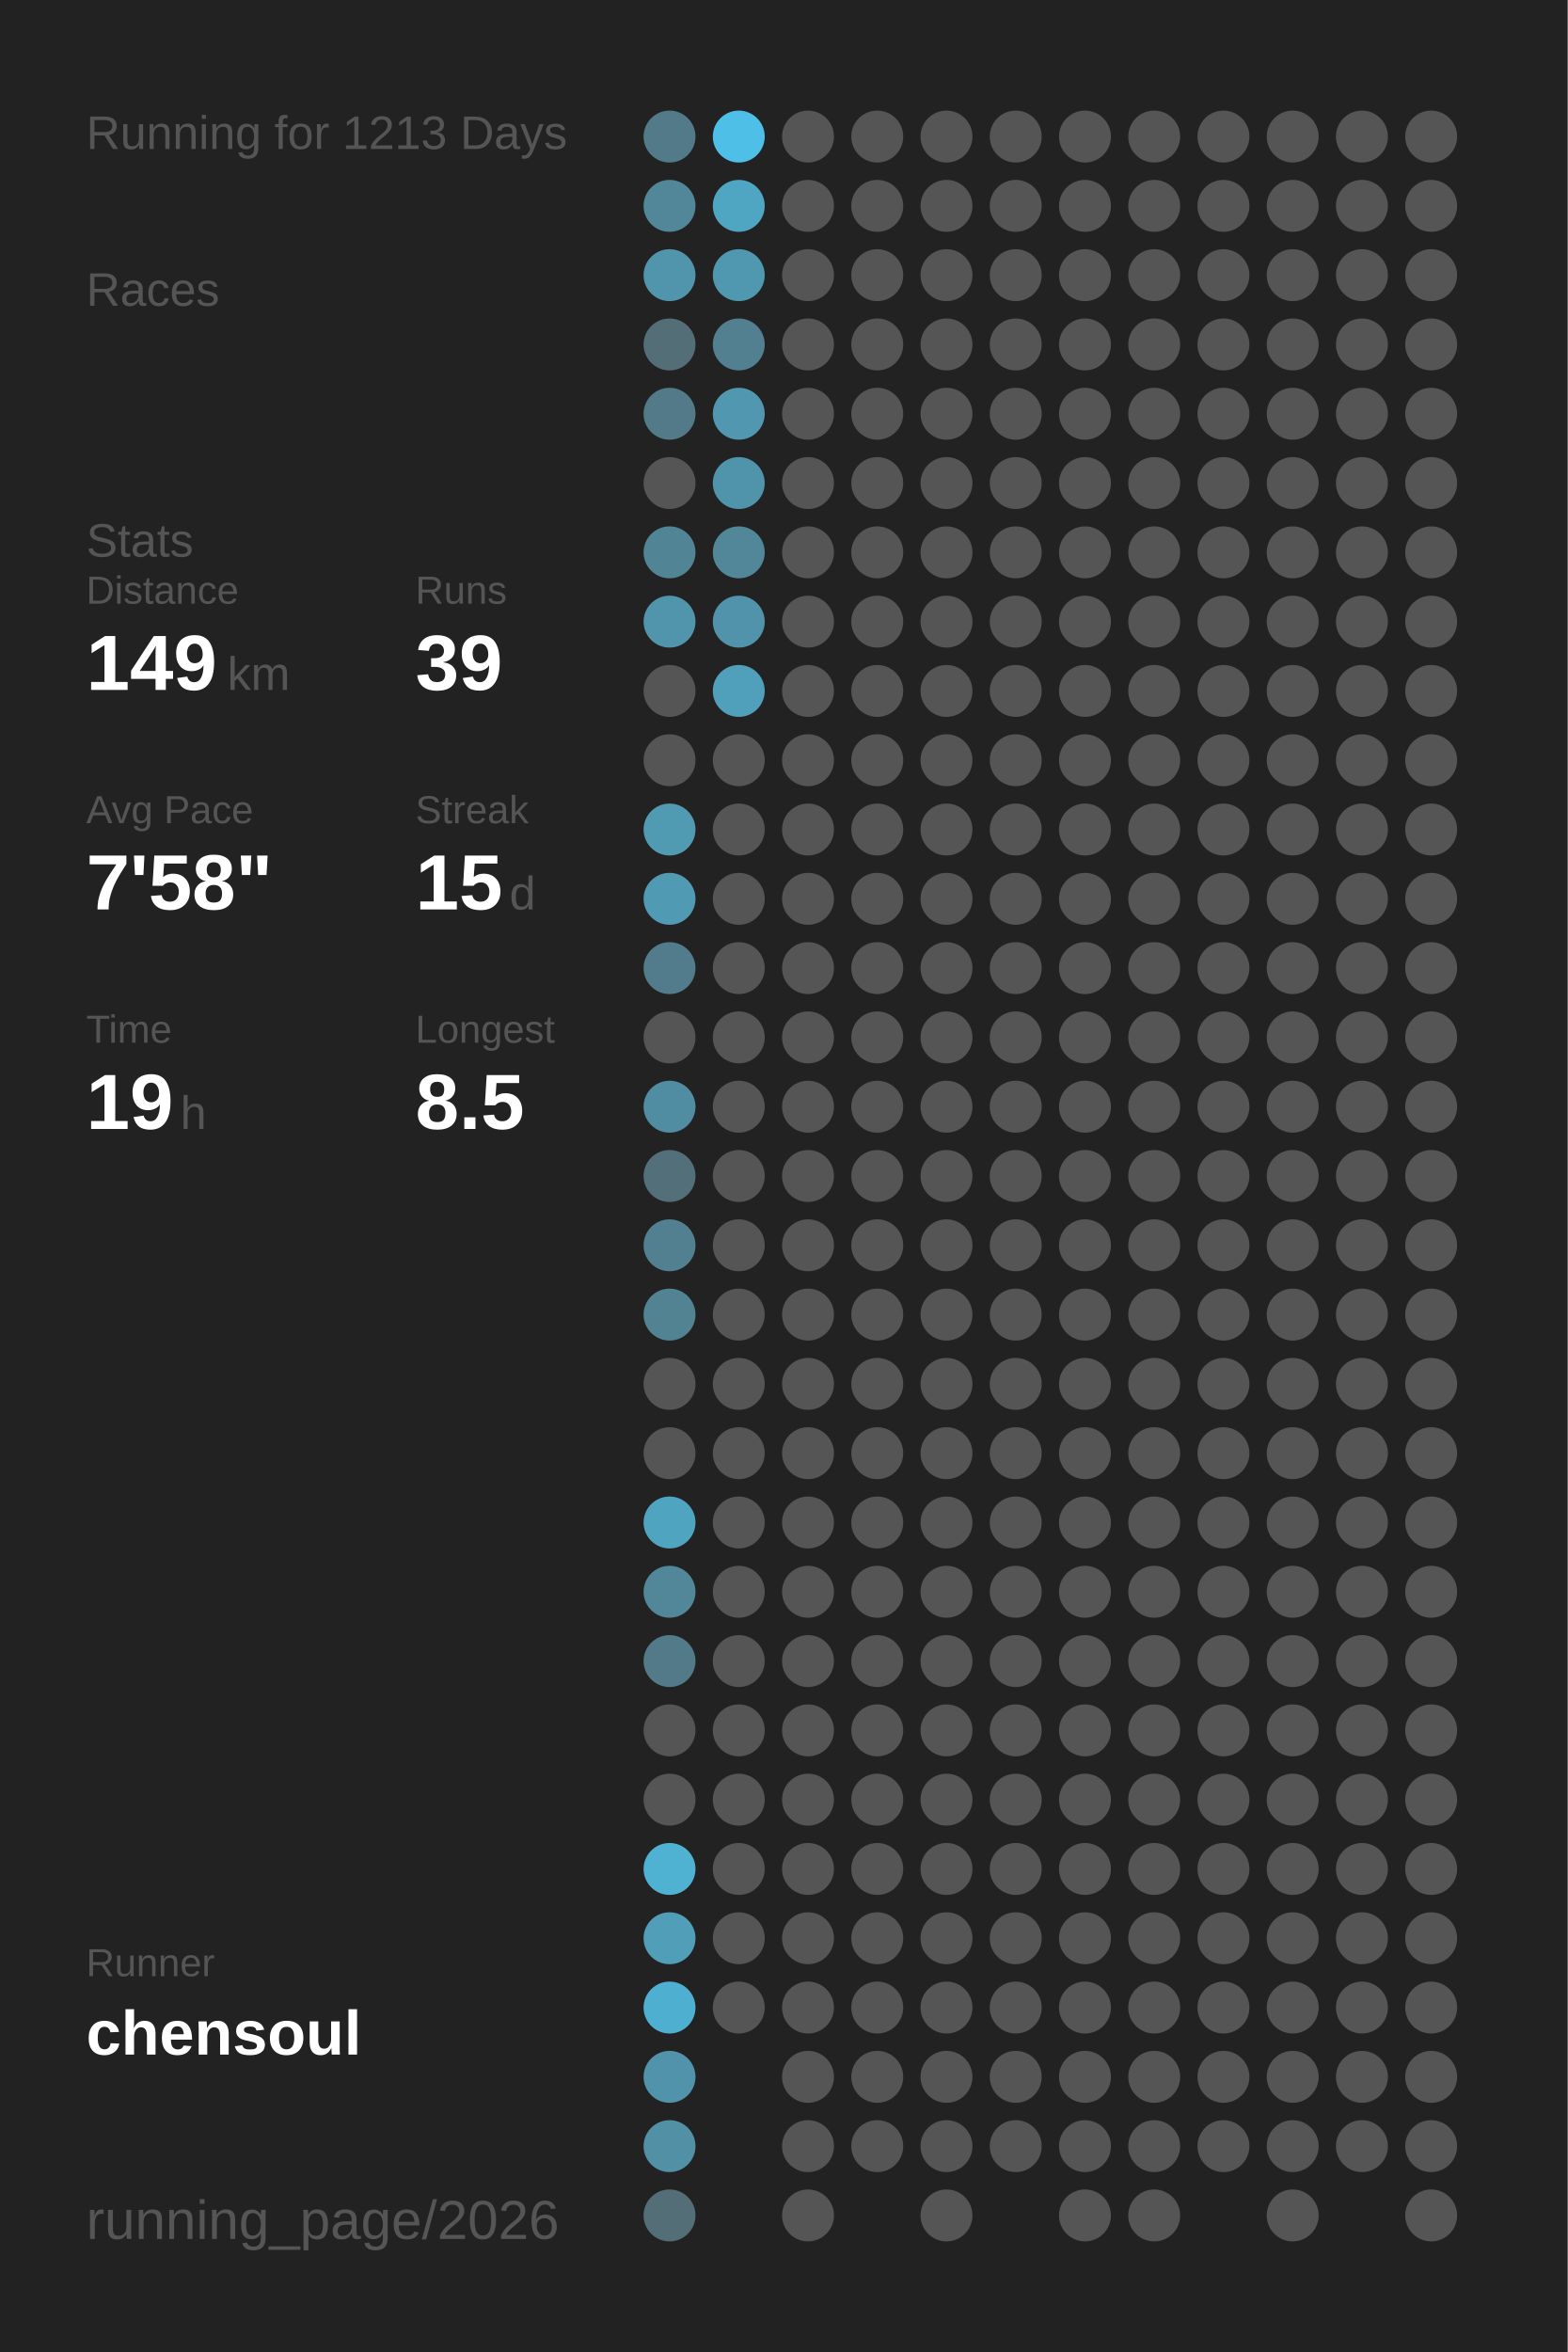
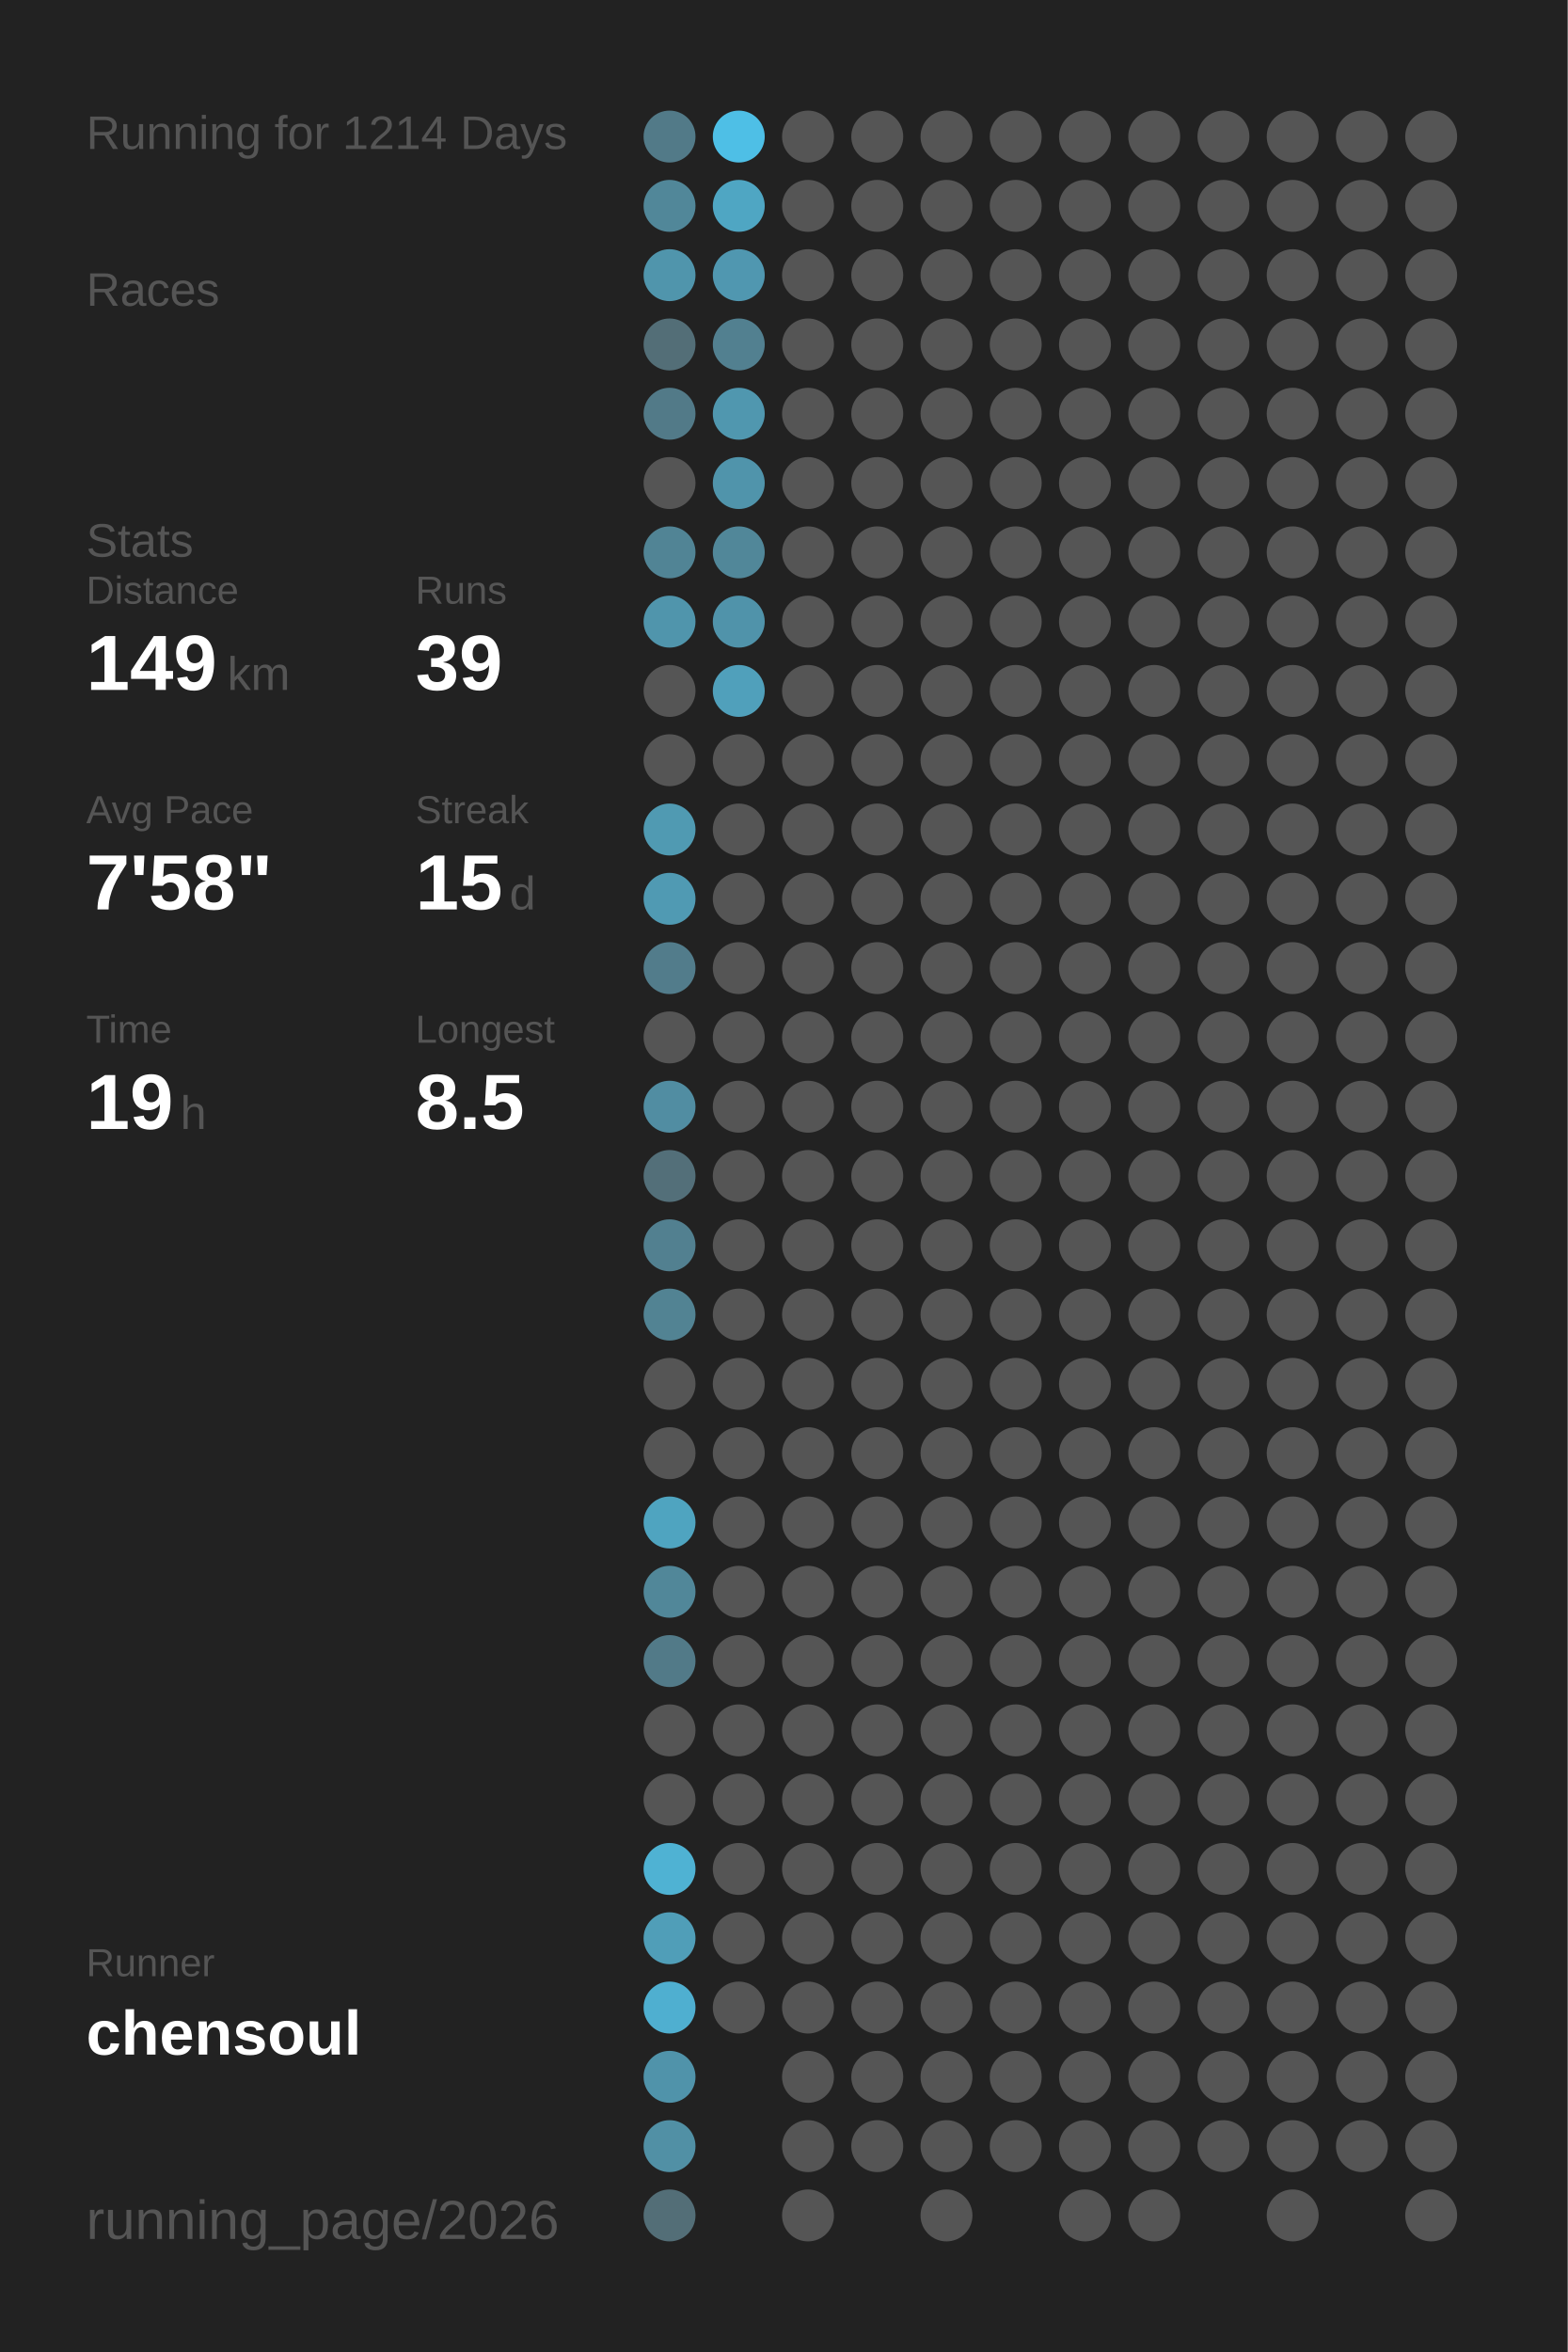
<svg xmlns="http://www.w3.org/2000/svg" baseProfile="full" height="300mm" version="1.1" viewBox="0,0,200,300" width="200mm">
  <defs />
  <rect fill="#222222" height="300" width="200" x="0" y="0" />
-   <text fill="#555555" style="font-size:6px; font-family:Arial;" x="11" y="19">Running for 1213 Days</text>
+   <text fill="#555555" style="font-size:6px; font-family:Arial;" x="11" y="19">Running for 1214 Days</text>
  <text fill="#555555" style="font-size:6px; font-family:Arial;" x="11" y="39">Races</text>
  <text fill="#555555" style="font-size:6px; font-family:Arial;" x="11" y="71">Stats</text>
  <text fill="#555555" style="font-size:5px; font-family:Arial;" x="11" y="77">Distance</text>
  <text fill="#FFFFFF" style="font-size:10px; font-family:Arial; font-weight:bold;" x="11" y="88">149</text>
  <text fill="#555555" style="font-size:6px; font-family:Arial;" x="29" y="88">km</text>
  <text fill="#555555" style="font-size:5px; font-family:Arial;" x="53" y="77">Runs</text>
  <text fill="#FFFFFF" style="font-size:10px; font-family:Arial; font-weight:bold;" x="53" y="88">39</text>
  <text fill="#555555" style="font-size:5px; font-family:Arial;" x="11" y="105">Avg Pace</text>
  <text fill="#FFFFFF" style="font-size:10px; font-family:Arial; font-weight:bold;" x="11" y="116">7'58"</text>
  <text fill="#555555" style="font-size:5px; font-family:Arial;" x="53" y="105">Streak</text>
  <text fill="#FFFFFF" style="font-size:10px; font-family:Arial; font-weight:bold;" x="53" y="116">15</text>
  <text fill="#555555" style="font-size:6px; font-family:Arial;" x="65" y="116">d</text>
  <text fill="#555555" style="font-size:5px; font-family:Arial;" x="11" y="133">Time</text>
  <text fill="#FFFFFF" style="font-size:10px; font-family:Arial; font-weight:bold;" x="11" y="144">19</text>
  <text fill="#555555" style="font-size:6px; font-family:Arial;" x="23" y="144">h</text>
  <text fill="#555555" style="font-size:5px; font-family:Arial;" x="53" y="133">Longest</text>
  <text fill="#FFFFFF" style="font-size:10px; font-family:Arial; font-weight:bold;" x="53" y="144">8.5</text>
  <text fill="#555555" style="font-size:5px; font-family:Arial;" x="11" y="252.065">Runner</text>
  <text fill="#FFFFFF" style="font-size:8px; font-family:Arial; font-weight:bold;" x="11" y="262.065">chensoul</text>
  <text fill="#555555" style="font-size:7px; font-family:Arial;" x="11" y="285.581">running_page/2026</text>
  <circle cx="85.417" cy="17.419" fill="#527a88" r="3.312" />
  <circle cx="85.417" cy="26.258" fill="#518799" r="3.312" />
  <circle cx="85.417" cy="35.097" fill="#5095ac" r="3.312" />
  <circle cx="85.417" cy="43.935" fill="#536e77" r="3.312" />
  <circle cx="85.417" cy="52.774" fill="#527a88" r="3.312" />
  <circle cx="85.417" cy="61.613" fill="#555555" r="3.312" />
  <circle cx="85.417" cy="70.452" fill="#518495" r="3.312" />
  <circle cx="85.417" cy="79.29" fill="#5095ac" r="3.312" />
  <circle cx="85.417" cy="88.129" fill="#555555" r="3.312" />
  <circle cx="85.417" cy="96.968" fill="#555555" r="3.312" />
  <circle cx="85.417" cy="105.806" fill="#509ab2" r="3.312" />
  <circle cx="85.417" cy="114.645" fill="#509ab3" r="3.312" />
  <circle cx="85.417" cy="123.484" fill="#527c8b" r="3.312" />
  <circle cx="85.417" cy="132.323" fill="#555555" r="3.312" />
  <circle cx="85.417" cy="141.161" fill="#518da2" r="3.312" />
  <circle cx="85.417" cy="150" fill="#536f79" r="3.312" />
  <circle cx="85.417" cy="158.839" fill="#528090" r="3.312" />
  <circle cx="85.417" cy="167.677" fill="#528393" r="3.312" />
  <circle cx="85.417" cy="176.516" fill="#555555" r="3.312" />
  <circle cx="85.417" cy="185.355" fill="#555555" r="3.312" />
  <circle cx="85.417" cy="194.194" fill="#4fa4c0" r="3.312" />
  <circle cx="85.417" cy="203.032" fill="#518799" r="3.312" />
  <circle cx="85.417" cy="211.871" fill="#527a88" r="3.312" />
  <circle cx="85.417" cy="220.71" fill="#555555" r="3.312" />
  <circle cx="85.417" cy="229.548" fill="#555555" r="3.312" />
  <circle cx="85.417" cy="238.387" fill="#4fb2d3" r="3.312" />
  <circle cx="85.417" cy="247.226" fill="#509eb8" r="3.312" />
  <circle cx="85.417" cy="256.065" fill="#4fafd0" r="3.312" />
  <circle cx="85.417" cy="264.903" fill="#5093aa" r="3.312" />
  <circle cx="85.417" cy="273.742" fill="#5190a5" r="3.312" />
  <circle cx="85.417" cy="282.581" fill="#536e77" r="3.312" />
  <circle cx="94.25" cy="17.419" fill="#4ebfe6" r="3.312" />
  <circle cx="94.25" cy="26.258" fill="#4fa6c3" r="3.312" />
  <circle cx="94.25" cy="35.097" fill="#5097b0" r="3.312" />
  <circle cx="94.25" cy="43.935" fill="#528090" r="3.312" />
  <circle cx="94.25" cy="52.774" fill="#5097af" r="3.312" />
  <circle cx="94.25" cy="61.613" fill="#5094ab" r="3.312" />
  <circle cx="94.25" cy="70.452" fill="#518799" r="3.312" />
  <circle cx="94.25" cy="79.29" fill="#5093aa" r="3.312" />
  <circle cx="94.25" cy="88.129" fill="#50a0bb" r="3.312" />
  <circle cx="94.25" cy="96.968" fill="#555555" r="3.312" />
  <circle cx="94.25" cy="105.806" fill="#555555" r="3.312" />
  <circle cx="94.25" cy="114.645" fill="#555555" r="3.312" />
  <circle cx="94.25" cy="123.484" fill="#555555" r="3.312" />
  <circle cx="94.25" cy="132.323" fill="#555555" r="3.312" />
  <circle cx="94.25" cy="141.161" fill="#555555" r="3.312" />
  <circle cx="94.25" cy="150" fill="#555555" r="3.312" />
  <circle cx="94.25" cy="158.839" fill="#555555" r="3.312" />
  <circle cx="94.25" cy="167.677" fill="#555555" r="3.312" />
  <circle cx="94.25" cy="176.516" fill="#555555" r="3.312" />
  <circle cx="94.25" cy="185.355" fill="#555555" r="3.312" />
  <circle cx="94.25" cy="194.194" fill="#555555" r="3.312" />
  <circle cx="94.25" cy="203.032" fill="#555555" r="3.312" />
  <circle cx="94.25" cy="211.871" fill="#555555" r="3.312" />
  <circle cx="94.25" cy="220.71" fill="#555555" r="3.312" />
  <circle cx="94.25" cy="229.548" fill="#555555" r="3.312" />
  <circle cx="94.25" cy="238.387" fill="#555555" r="3.312" />
  <circle cx="94.25" cy="247.226" fill="#555555" r="3.312" />
  <circle cx="94.25" cy="256.065" fill="#555555" r="3.312" />
  <circle cx="103.083" cy="17.419" fill="#555555" r="3.312" />
  <circle cx="103.083" cy="26.258" fill="#555555" r="3.312" />
  <circle cx="103.083" cy="35.097" fill="#555555" r="3.312" />
  <circle cx="103.083" cy="43.935" fill="#555555" r="3.312" />
  <circle cx="103.083" cy="52.774" fill="#555555" r="3.312" />
  <circle cx="103.083" cy="61.613" fill="#555555" r="3.312" />
  <circle cx="103.083" cy="70.452" fill="#555555" r="3.312" />
  <circle cx="103.083" cy="79.29" fill="#555555" r="3.312" />
  <circle cx="103.083" cy="88.129" fill="#555555" r="3.312" />
  <circle cx="103.083" cy="96.968" fill="#555555" r="3.312" />
  <circle cx="103.083" cy="105.806" fill="#555555" r="3.312" />
  <circle cx="103.083" cy="114.645" fill="#555555" r="3.312" />
  <circle cx="103.083" cy="123.484" fill="#555555" r="3.312" />
  <circle cx="103.083" cy="132.323" fill="#555555" r="3.312" />
  <circle cx="103.083" cy="141.161" fill="#555555" r="3.312" />
  <circle cx="103.083" cy="150" fill="#555555" r="3.312" />
  <circle cx="103.083" cy="158.839" fill="#555555" r="3.312" />
  <circle cx="103.083" cy="167.677" fill="#555555" r="3.312" />
  <circle cx="103.083" cy="176.516" fill="#555555" r="3.312" />
  <circle cx="103.083" cy="185.355" fill="#555555" r="3.312" />
  <circle cx="103.083" cy="194.194" fill="#555555" r="3.312" />
  <circle cx="103.083" cy="203.032" fill="#555555" r="3.312" />
  <circle cx="103.083" cy="211.871" fill="#555555" r="3.312" />
  <circle cx="103.083" cy="220.71" fill="#555555" r="3.312" />
  <circle cx="103.083" cy="229.548" fill="#555555" r="3.312" />
  <circle cx="103.083" cy="238.387" fill="#555555" r="3.312" />
  <circle cx="103.083" cy="247.226" fill="#555555" r="3.312" />
  <circle cx="103.083" cy="256.065" fill="#555555" r="3.312" />
  <circle cx="103.083" cy="264.903" fill="#555555" r="3.312" />
  <circle cx="103.083" cy="273.742" fill="#555555" r="3.312" />
  <circle cx="103.083" cy="282.581" fill="#555555" r="3.312" />
  <circle cx="111.917" cy="17.419" fill="#555555" r="3.312" />
  <circle cx="111.917" cy="26.258" fill="#555555" r="3.312" />
  <circle cx="111.917" cy="35.097" fill="#555555" r="3.312" />
  <circle cx="111.917" cy="43.935" fill="#555555" r="3.312" />
  <circle cx="111.917" cy="52.774" fill="#555555" r="3.312" />
  <circle cx="111.917" cy="61.613" fill="#555555" r="3.312" />
  <circle cx="111.917" cy="70.452" fill="#555555" r="3.312" />
  <circle cx="111.917" cy="79.29" fill="#555555" r="3.312" />
  <circle cx="111.917" cy="88.129" fill="#555555" r="3.312" />
  <circle cx="111.917" cy="96.968" fill="#555555" r="3.312" />
  <circle cx="111.917" cy="105.806" fill="#555555" r="3.312" />
  <circle cx="111.917" cy="114.645" fill="#555555" r="3.312" />
  <circle cx="111.917" cy="123.484" fill="#555555" r="3.312" />
  <circle cx="111.917" cy="132.323" fill="#555555" r="3.312" />
  <circle cx="111.917" cy="141.161" fill="#555555" r="3.312" />
  <circle cx="111.917" cy="150" fill="#555555" r="3.312" />
  <circle cx="111.917" cy="158.839" fill="#555555" r="3.312" />
  <circle cx="111.917" cy="167.677" fill="#555555" r="3.312" />
  <circle cx="111.917" cy="176.516" fill="#555555" r="3.312" />
  <circle cx="111.917" cy="185.355" fill="#555555" r="3.312" />
  <circle cx="111.917" cy="194.194" fill="#555555" r="3.312" />
  <circle cx="111.917" cy="203.032" fill="#555555" r="3.312" />
  <circle cx="111.917" cy="211.871" fill="#555555" r="3.312" />
  <circle cx="111.917" cy="220.71" fill="#555555" r="3.312" />
  <circle cx="111.917" cy="229.548" fill="#555555" r="3.312" />
  <circle cx="111.917" cy="238.387" fill="#555555" r="3.312" />
  <circle cx="111.917" cy="247.226" fill="#555555" r="3.312" />
  <circle cx="111.917" cy="256.065" fill="#555555" r="3.312" />
  <circle cx="111.917" cy="264.903" fill="#555555" r="3.312" />
  <circle cx="111.917" cy="273.742" fill="#555555" r="3.312" />
  <circle cx="120.75" cy="17.419" fill="#555555" r="3.312" />
  <circle cx="120.75" cy="26.258" fill="#555555" r="3.312" />
  <circle cx="120.75" cy="35.097" fill="#555555" r="3.312" />
  <circle cx="120.75" cy="43.935" fill="#555555" r="3.312" />
  <circle cx="120.75" cy="52.774" fill="#555555" r="3.312" />
  <circle cx="120.75" cy="61.613" fill="#555555" r="3.312" />
  <circle cx="120.75" cy="70.452" fill="#555555" r="3.312" />
  <circle cx="120.75" cy="79.29" fill="#555555" r="3.312" />
  <circle cx="120.75" cy="88.129" fill="#555555" r="3.312" />
  <circle cx="120.75" cy="96.968" fill="#555555" r="3.312" />
  <circle cx="120.75" cy="105.806" fill="#555555" r="3.312" />
  <circle cx="120.75" cy="114.645" fill="#555555" r="3.312" />
  <circle cx="120.75" cy="123.484" fill="#555555" r="3.312" />
  <circle cx="120.75" cy="132.323" fill="#555555" r="3.312" />
  <circle cx="120.75" cy="141.161" fill="#555555" r="3.312" />
  <circle cx="120.75" cy="150" fill="#555555" r="3.312" />
  <circle cx="120.75" cy="158.839" fill="#555555" r="3.312" />
  <circle cx="120.75" cy="167.677" fill="#555555" r="3.312" />
  <circle cx="120.75" cy="176.516" fill="#555555" r="3.312" />
  <circle cx="120.75" cy="185.355" fill="#555555" r="3.312" />
  <circle cx="120.75" cy="194.194" fill="#555555" r="3.312" />
  <circle cx="120.75" cy="203.032" fill="#555555" r="3.312" />
  <circle cx="120.75" cy="211.871" fill="#555555" r="3.312" />
  <circle cx="120.75" cy="220.71" fill="#555555" r="3.312" />
  <circle cx="120.75" cy="229.548" fill="#555555" r="3.312" />
  <circle cx="120.75" cy="238.387" fill="#555555" r="3.312" />
  <circle cx="120.75" cy="247.226" fill="#555555" r="3.312" />
  <circle cx="120.75" cy="256.065" fill="#555555" r="3.312" />
  <circle cx="120.75" cy="264.903" fill="#555555" r="3.312" />
  <circle cx="120.75" cy="273.742" fill="#555555" r="3.312" />
  <circle cx="120.75" cy="282.581" fill="#555555" r="3.312" />
  <circle cx="129.583" cy="17.419" fill="#555555" r="3.312" />
  <circle cx="129.583" cy="26.258" fill="#555555" r="3.312" />
  <circle cx="129.583" cy="35.097" fill="#555555" r="3.312" />
  <circle cx="129.583" cy="43.935" fill="#555555" r="3.312" />
  <circle cx="129.583" cy="52.774" fill="#555555" r="3.312" />
  <circle cx="129.583" cy="61.613" fill="#555555" r="3.312" />
  <circle cx="129.583" cy="70.452" fill="#555555" r="3.312" />
  <circle cx="129.583" cy="79.29" fill="#555555" r="3.312" />
  <circle cx="129.583" cy="88.129" fill="#555555" r="3.312" />
  <circle cx="129.583" cy="96.968" fill="#555555" r="3.312" />
  <circle cx="129.583" cy="105.806" fill="#555555" r="3.312" />
  <circle cx="129.583" cy="114.645" fill="#555555" r="3.312" />
  <circle cx="129.583" cy="123.484" fill="#555555" r="3.312" />
  <circle cx="129.583" cy="132.323" fill="#555555" r="3.312" />
  <circle cx="129.583" cy="141.161" fill="#555555" r="3.312" />
  <circle cx="129.583" cy="150" fill="#555555" r="3.312" />
  <circle cx="129.583" cy="158.839" fill="#555555" r="3.312" />
  <circle cx="129.583" cy="167.677" fill="#555555" r="3.312" />
  <circle cx="129.583" cy="176.516" fill="#555555" r="3.312" />
  <circle cx="129.583" cy="185.355" fill="#555555" r="3.312" />
  <circle cx="129.583" cy="194.194" fill="#555555" r="3.312" />
  <circle cx="129.583" cy="203.032" fill="#555555" r="3.312" />
  <circle cx="129.583" cy="211.871" fill="#555555" r="3.312" />
  <circle cx="129.583" cy="220.71" fill="#555555" r="3.312" />
  <circle cx="129.583" cy="229.548" fill="#555555" r="3.312" />
  <circle cx="129.583" cy="238.387" fill="#555555" r="3.312" />
  <circle cx="129.583" cy="247.226" fill="#555555" r="3.312" />
  <circle cx="129.583" cy="256.065" fill="#555555" r="3.312" />
  <circle cx="129.583" cy="264.903" fill="#555555" r="3.312" />
  <circle cx="129.583" cy="273.742" fill="#555555" r="3.312" />
  <circle cx="138.417" cy="17.419" fill="#555555" r="3.312" />
  <circle cx="138.417" cy="26.258" fill="#555555" r="3.312" />
  <circle cx="138.417" cy="35.097" fill="#555555" r="3.312" />
  <circle cx="138.417" cy="43.935" fill="#555555" r="3.312" />
  <circle cx="138.417" cy="52.774" fill="#555555" r="3.312" />
  <circle cx="138.417" cy="61.613" fill="#555555" r="3.312" />
  <circle cx="138.417" cy="70.452" fill="#555555" r="3.312" />
  <circle cx="138.417" cy="79.29" fill="#555555" r="3.312" />
  <circle cx="138.417" cy="88.129" fill="#555555" r="3.312" />
  <circle cx="138.417" cy="96.968" fill="#555555" r="3.312" />
  <circle cx="138.417" cy="105.806" fill="#555555" r="3.312" />
  <circle cx="138.417" cy="114.645" fill="#555555" r="3.312" />
  <circle cx="138.417" cy="123.484" fill="#555555" r="3.312" />
  <circle cx="138.417" cy="132.323" fill="#555555" r="3.312" />
  <circle cx="138.417" cy="141.161" fill="#555555" r="3.312" />
  <circle cx="138.417" cy="150" fill="#555555" r="3.312" />
  <circle cx="138.417" cy="158.839" fill="#555555" r="3.312" />
  <circle cx="138.417" cy="167.677" fill="#555555" r="3.312" />
  <circle cx="138.417" cy="176.516" fill="#555555" r="3.312" />
  <circle cx="138.417" cy="185.355" fill="#555555" r="3.312" />
  <circle cx="138.417" cy="194.194" fill="#555555" r="3.312" />
  <circle cx="138.417" cy="203.032" fill="#555555" r="3.312" />
  <circle cx="138.417" cy="211.871" fill="#555555" r="3.312" />
  <circle cx="138.417" cy="220.71" fill="#555555" r="3.312" />
  <circle cx="138.417" cy="229.548" fill="#555555" r="3.312" />
  <circle cx="138.417" cy="238.387" fill="#555555" r="3.312" />
  <circle cx="138.417" cy="247.226" fill="#555555" r="3.312" />
  <circle cx="138.417" cy="256.065" fill="#555555" r="3.312" />
  <circle cx="138.417" cy="264.903" fill="#555555" r="3.312" />
  <circle cx="138.417" cy="273.742" fill="#555555" r="3.312" />
  <circle cx="138.417" cy="282.581" fill="#555555" r="3.312" />
  <circle cx="147.25" cy="17.419" fill="#555555" r="3.312" />
  <circle cx="147.25" cy="26.258" fill="#555555" r="3.312" />
  <circle cx="147.25" cy="35.097" fill="#555555" r="3.312" />
  <circle cx="147.25" cy="43.935" fill="#555555" r="3.312" />
  <circle cx="147.25" cy="52.774" fill="#555555" r="3.312" />
  <circle cx="147.25" cy="61.613" fill="#555555" r="3.312" />
  <circle cx="147.25" cy="70.452" fill="#555555" r="3.312" />
  <circle cx="147.25" cy="79.29" fill="#555555" r="3.312" />
  <circle cx="147.25" cy="88.129" fill="#555555" r="3.312" />
  <circle cx="147.25" cy="96.968" fill="#555555" r="3.312" />
  <circle cx="147.25" cy="105.806" fill="#555555" r="3.312" />
  <circle cx="147.25" cy="114.645" fill="#555555" r="3.312" />
  <circle cx="147.25" cy="123.484" fill="#555555" r="3.312" />
  <circle cx="147.25" cy="132.323" fill="#555555" r="3.312" />
  <circle cx="147.25" cy="141.161" fill="#555555" r="3.312" />
  <circle cx="147.25" cy="150" fill="#555555" r="3.312" />
  <circle cx="147.25" cy="158.839" fill="#555555" r="3.312" />
  <circle cx="147.25" cy="167.677" fill="#555555" r="3.312" />
  <circle cx="147.25" cy="176.516" fill="#555555" r="3.312" />
  <circle cx="147.25" cy="185.355" fill="#555555" r="3.312" />
  <circle cx="147.25" cy="194.194" fill="#555555" r="3.312" />
  <circle cx="147.25" cy="203.032" fill="#555555" r="3.312" />
  <circle cx="147.25" cy="211.871" fill="#555555" r="3.312" />
  <circle cx="147.25" cy="220.71" fill="#555555" r="3.312" />
  <circle cx="147.25" cy="229.548" fill="#555555" r="3.312" />
  <circle cx="147.25" cy="238.387" fill="#555555" r="3.312" />
  <circle cx="147.25" cy="247.226" fill="#555555" r="3.312" />
  <circle cx="147.25" cy="256.065" fill="#555555" r="3.312" />
  <circle cx="147.25" cy="264.903" fill="#555555" r="3.312" />
  <circle cx="147.25" cy="273.742" fill="#555555" r="3.312" />
  <circle cx="147.25" cy="282.581" fill="#555555" r="3.312" />
  <circle cx="156.083" cy="17.419" fill="#555555" r="3.312" />
  <circle cx="156.083" cy="26.258" fill="#555555" r="3.312" />
  <circle cx="156.083" cy="35.097" fill="#555555" r="3.312" />
  <circle cx="156.083" cy="43.935" fill="#555555" r="3.312" />
  <circle cx="156.083" cy="52.774" fill="#555555" r="3.312" />
  <circle cx="156.083" cy="61.613" fill="#555555" r="3.312" />
  <circle cx="156.083" cy="70.452" fill="#555555" r="3.312" />
  <circle cx="156.083" cy="79.29" fill="#555555" r="3.312" />
  <circle cx="156.083" cy="88.129" fill="#555555" r="3.312" />
  <circle cx="156.083" cy="96.968" fill="#555555" r="3.312" />
  <circle cx="156.083" cy="105.806" fill="#555555" r="3.312" />
  <circle cx="156.083" cy="114.645" fill="#555555" r="3.312" />
  <circle cx="156.083" cy="123.484" fill="#555555" r="3.312" />
  <circle cx="156.083" cy="132.323" fill="#555555" r="3.312" />
  <circle cx="156.083" cy="141.161" fill="#555555" r="3.312" />
  <circle cx="156.083" cy="150" fill="#555555" r="3.312" />
  <circle cx="156.083" cy="158.839" fill="#555555" r="3.312" />
  <circle cx="156.083" cy="167.677" fill="#555555" r="3.312" />
  <circle cx="156.083" cy="176.516" fill="#555555" r="3.312" />
  <circle cx="156.083" cy="185.355" fill="#555555" r="3.312" />
  <circle cx="156.083" cy="194.194" fill="#555555" r="3.312" />
  <circle cx="156.083" cy="203.032" fill="#555555" r="3.312" />
  <circle cx="156.083" cy="211.871" fill="#555555" r="3.312" />
  <circle cx="156.083" cy="220.71" fill="#555555" r="3.312" />
  <circle cx="156.083" cy="229.548" fill="#555555" r="3.312" />
  <circle cx="156.083" cy="238.387" fill="#555555" r="3.312" />
  <circle cx="156.083" cy="247.226" fill="#555555" r="3.312" />
  <circle cx="156.083" cy="256.065" fill="#555555" r="3.312" />
  <circle cx="156.083" cy="264.903" fill="#555555" r="3.312" />
  <circle cx="156.083" cy="273.742" fill="#555555" r="3.312" />
  <circle cx="164.917" cy="17.419" fill="#555555" r="3.312" />
  <circle cx="164.917" cy="26.258" fill="#555555" r="3.312" />
  <circle cx="164.917" cy="35.097" fill="#555555" r="3.312" />
  <circle cx="164.917" cy="43.935" fill="#555555" r="3.312" />
  <circle cx="164.917" cy="52.774" fill="#555555" r="3.312" />
  <circle cx="164.917" cy="61.613" fill="#555555" r="3.312" />
  <circle cx="164.917" cy="70.452" fill="#555555" r="3.312" />
  <circle cx="164.917" cy="79.29" fill="#555555" r="3.312" />
  <circle cx="164.917" cy="88.129" fill="#555555" r="3.312" />
  <circle cx="164.917" cy="96.968" fill="#555555" r="3.312" />
  <circle cx="164.917" cy="105.806" fill="#555555" r="3.312" />
  <circle cx="164.917" cy="114.645" fill="#555555" r="3.312" />
  <circle cx="164.917" cy="123.484" fill="#555555" r="3.312" />
  <circle cx="164.917" cy="132.323" fill="#555555" r="3.312" />
  <circle cx="164.917" cy="141.161" fill="#555555" r="3.312" />
  <circle cx="164.917" cy="150" fill="#555555" r="3.312" />
  <circle cx="164.917" cy="158.839" fill="#555555" r="3.312" />
  <circle cx="164.917" cy="167.677" fill="#555555" r="3.312" />
  <circle cx="164.917" cy="176.516" fill="#555555" r="3.312" />
  <circle cx="164.917" cy="185.355" fill="#555555" r="3.312" />
  <circle cx="164.917" cy="194.194" fill="#555555" r="3.312" />
  <circle cx="164.917" cy="203.032" fill="#555555" r="3.312" />
  <circle cx="164.917" cy="211.871" fill="#555555" r="3.312" />
  <circle cx="164.917" cy="220.71" fill="#555555" r="3.312" />
  <circle cx="164.917" cy="229.548" fill="#555555" r="3.312" />
  <circle cx="164.917" cy="238.387" fill="#555555" r="3.312" />
  <circle cx="164.917" cy="247.226" fill="#555555" r="3.312" />
  <circle cx="164.917" cy="256.065" fill="#555555" r="3.312" />
  <circle cx="164.917" cy="264.903" fill="#555555" r="3.312" />
  <circle cx="164.917" cy="273.742" fill="#555555" r="3.312" />
  <circle cx="164.917" cy="282.581" fill="#555555" r="3.312" />
  <circle cx="173.75" cy="17.419" fill="#555555" r="3.312" />
  <circle cx="173.75" cy="26.258" fill="#555555" r="3.312" />
  <circle cx="173.75" cy="35.097" fill="#555555" r="3.312" />
  <circle cx="173.75" cy="43.935" fill="#555555" r="3.312" />
  <circle cx="173.75" cy="52.774" fill="#555555" r="3.312" />
  <circle cx="173.75" cy="61.613" fill="#555555" r="3.312" />
  <circle cx="173.75" cy="70.452" fill="#555555" r="3.312" />
  <circle cx="173.75" cy="79.29" fill="#555555" r="3.312" />
  <circle cx="173.75" cy="88.129" fill="#555555" r="3.312" />
  <circle cx="173.75" cy="96.968" fill="#555555" r="3.312" />
  <circle cx="173.75" cy="105.806" fill="#555555" r="3.312" />
  <circle cx="173.75" cy="114.645" fill="#555555" r="3.312" />
  <circle cx="173.75" cy="123.484" fill="#555555" r="3.312" />
  <circle cx="173.75" cy="132.323" fill="#555555" r="3.312" />
  <circle cx="173.75" cy="141.161" fill="#555555" r="3.312" />
  <circle cx="173.75" cy="150" fill="#555555" r="3.312" />
  <circle cx="173.75" cy="158.839" fill="#555555" r="3.312" />
  <circle cx="173.75" cy="167.677" fill="#555555" r="3.312" />
  <circle cx="173.75" cy="176.516" fill="#555555" r="3.312" />
  <circle cx="173.75" cy="185.355" fill="#555555" r="3.312" />
  <circle cx="173.75" cy="194.194" fill="#555555" r="3.312" />
  <circle cx="173.75" cy="203.032" fill="#555555" r="3.312" />
  <circle cx="173.75" cy="211.871" fill="#555555" r="3.312" />
  <circle cx="173.75" cy="220.71" fill="#555555" r="3.312" />
  <circle cx="173.75" cy="229.548" fill="#555555" r="3.312" />
  <circle cx="173.75" cy="238.387" fill="#555555" r="3.312" />
  <circle cx="173.75" cy="247.226" fill="#555555" r="3.312" />
  <circle cx="173.75" cy="256.065" fill="#555555" r="3.312" />
  <circle cx="173.75" cy="264.903" fill="#555555" r="3.312" />
  <circle cx="173.75" cy="273.742" fill="#555555" r="3.312" />
  <circle cx="182.583" cy="17.419" fill="#555555" r="3.312" />
  <circle cx="182.583" cy="26.258" fill="#555555" r="3.312" />
  <circle cx="182.583" cy="35.097" fill="#555555" r="3.312" />
  <circle cx="182.583" cy="43.935" fill="#555555" r="3.312" />
  <circle cx="182.583" cy="52.774" fill="#555555" r="3.312" />
  <circle cx="182.583" cy="61.613" fill="#555555" r="3.312" />
  <circle cx="182.583" cy="70.452" fill="#555555" r="3.312" />
  <circle cx="182.583" cy="79.29" fill="#555555" r="3.312" />
  <circle cx="182.583" cy="88.129" fill="#555555" r="3.312" />
  <circle cx="182.583" cy="96.968" fill="#555555" r="3.312" />
  <circle cx="182.583" cy="105.806" fill="#555555" r="3.312" />
  <circle cx="182.583" cy="114.645" fill="#555555" r="3.312" />
  <circle cx="182.583" cy="123.484" fill="#555555" r="3.312" />
  <circle cx="182.583" cy="132.323" fill="#555555" r="3.312" />
  <circle cx="182.583" cy="141.161" fill="#555555" r="3.312" />
  <circle cx="182.583" cy="150" fill="#555555" r="3.312" />
  <circle cx="182.583" cy="158.839" fill="#555555" r="3.312" />
  <circle cx="182.583" cy="167.677" fill="#555555" r="3.312" />
  <circle cx="182.583" cy="176.516" fill="#555555" r="3.312" />
  <circle cx="182.583" cy="185.355" fill="#555555" r="3.312" />
  <circle cx="182.583" cy="194.194" fill="#555555" r="3.312" />
  <circle cx="182.583" cy="203.032" fill="#555555" r="3.312" />
  <circle cx="182.583" cy="211.871" fill="#555555" r="3.312" />
  <circle cx="182.583" cy="220.71" fill="#555555" r="3.312" />
  <circle cx="182.583" cy="229.548" fill="#555555" r="3.312" />
  <circle cx="182.583" cy="238.387" fill="#555555" r="3.312" />
  <circle cx="182.583" cy="247.226" fill="#555555" r="3.312" />
  <circle cx="182.583" cy="256.065" fill="#555555" r="3.312" />
  <circle cx="182.583" cy="264.903" fill="#555555" r="3.312" />
  <circle cx="182.583" cy="273.742" fill="#555555" r="3.312" />
  <circle cx="182.583" cy="282.581" fill="#555555" r="3.312" />
</svg>
